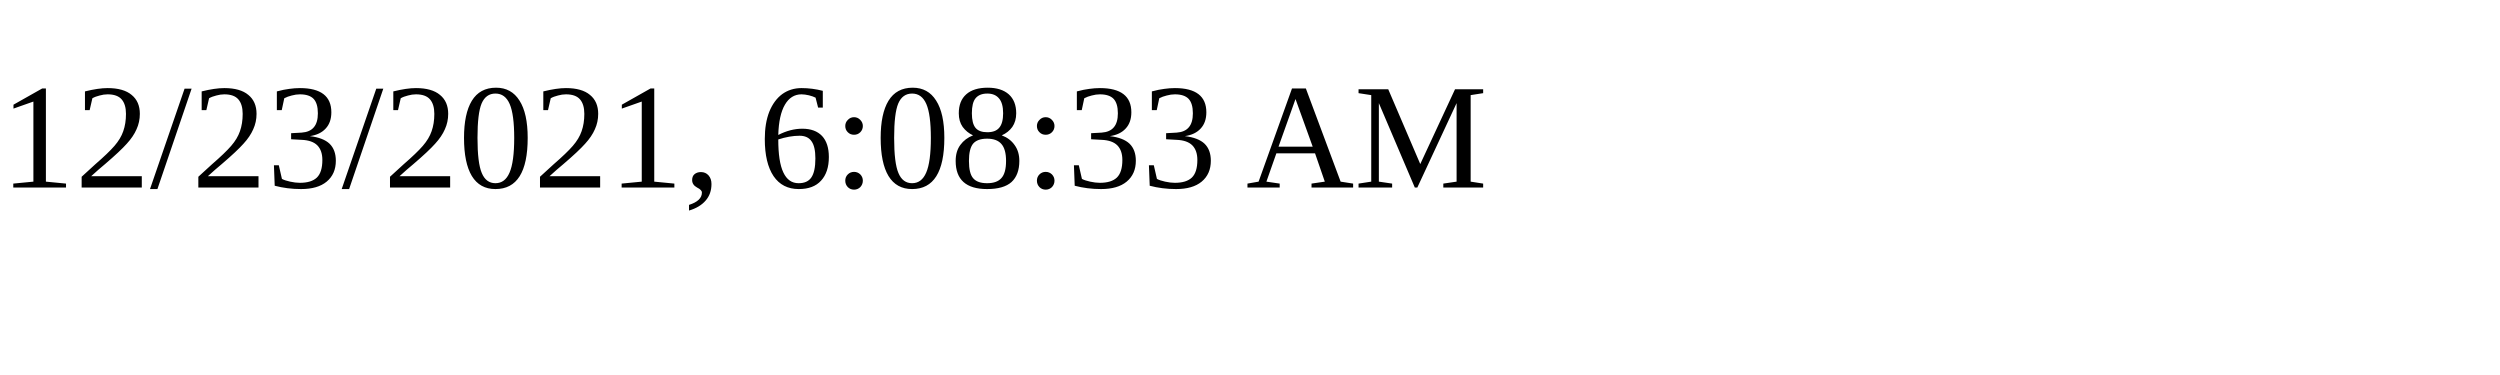
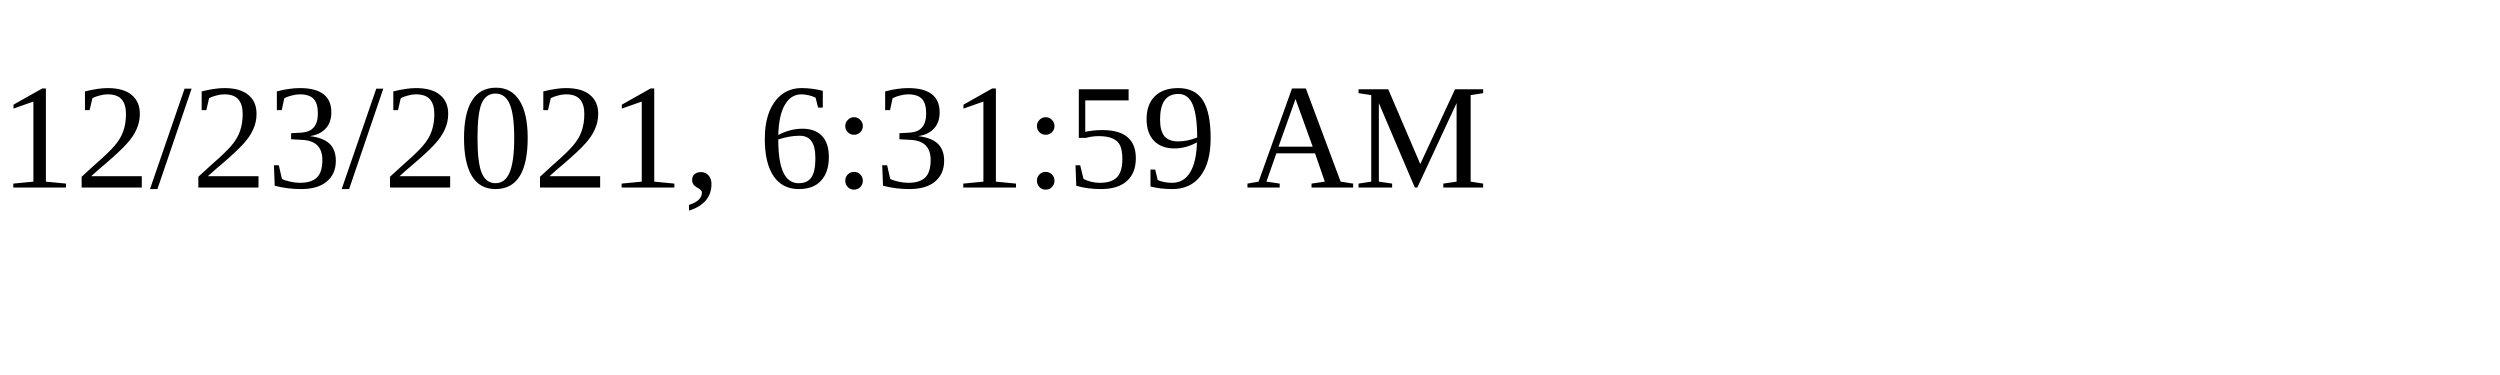
<svg xmlns="http://www.w3.org/2000/svg" height="30" width="200">
-   <text x="0" y="15">12/23/2021, 6:08:33 AM</text>
+   <text x="0" y="15">12/23/2021, 6:31:59 AM</text>
</svg>
